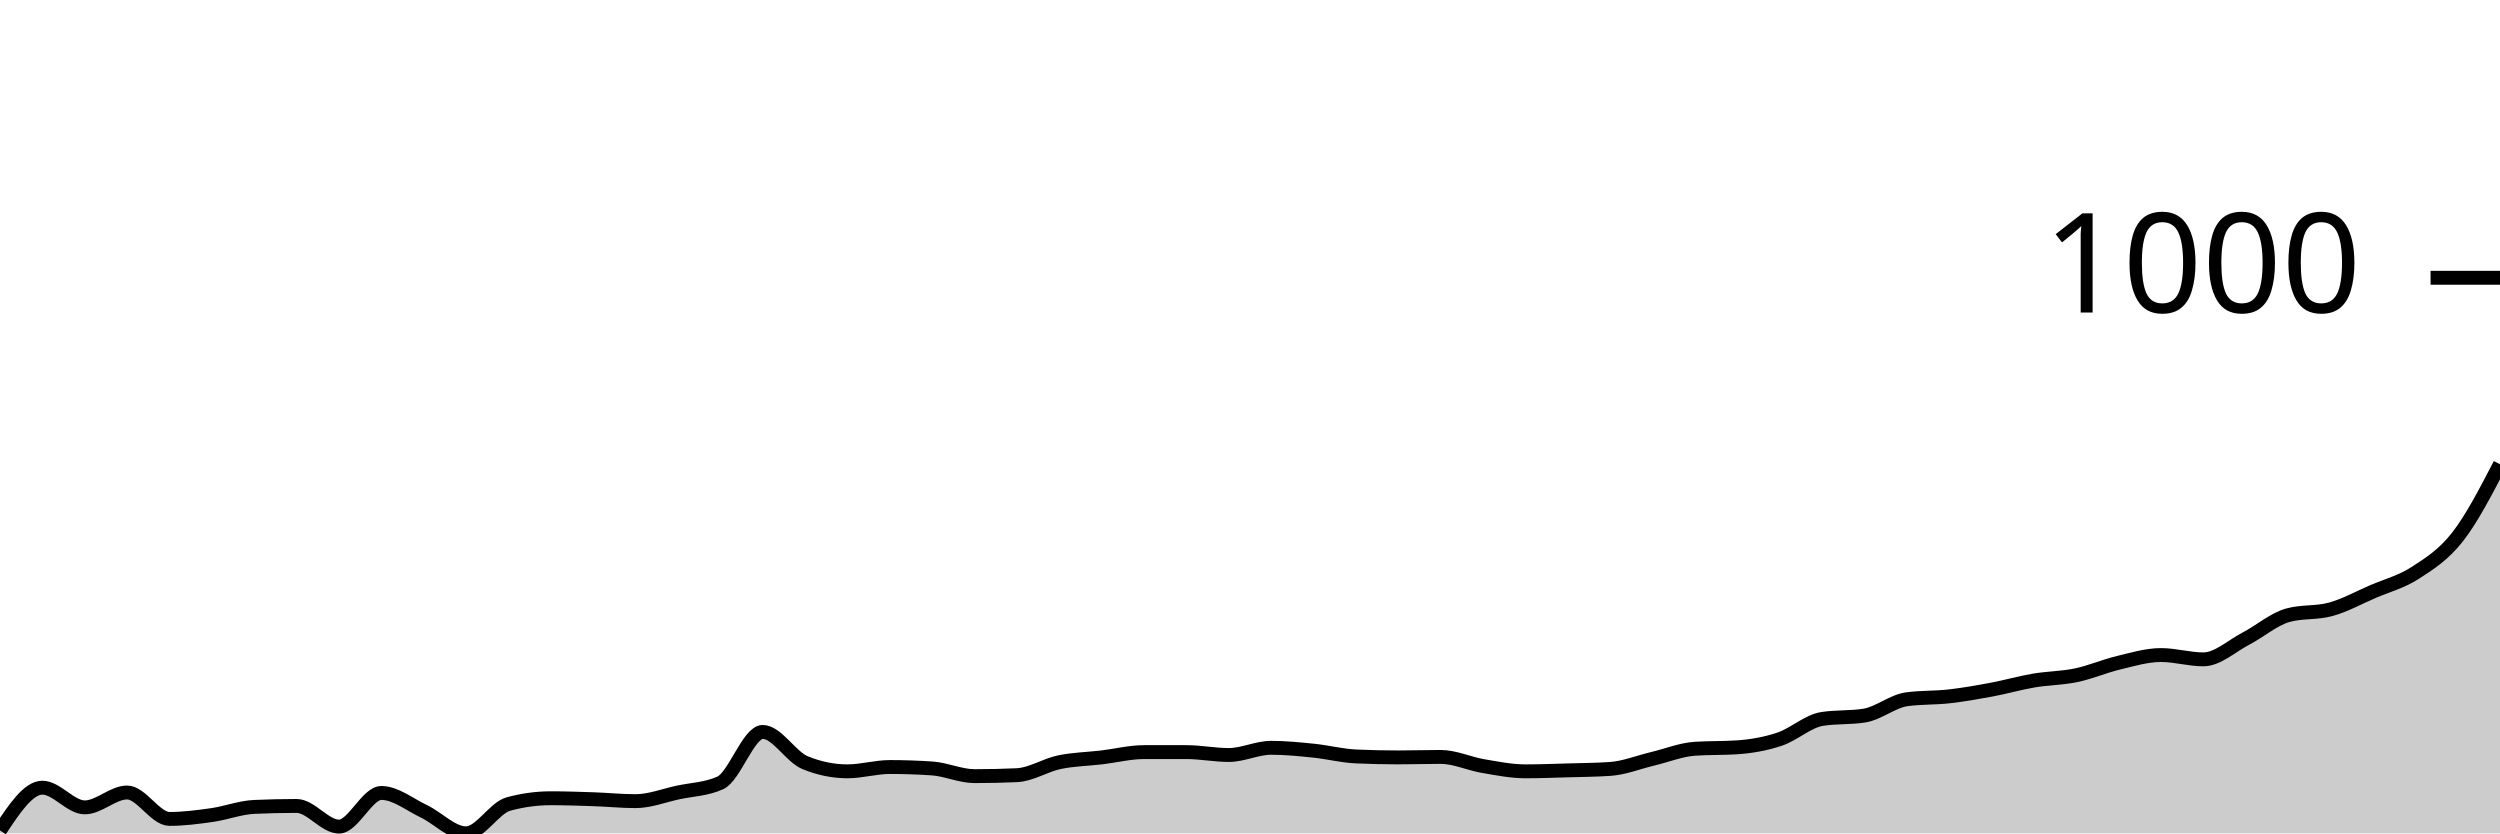
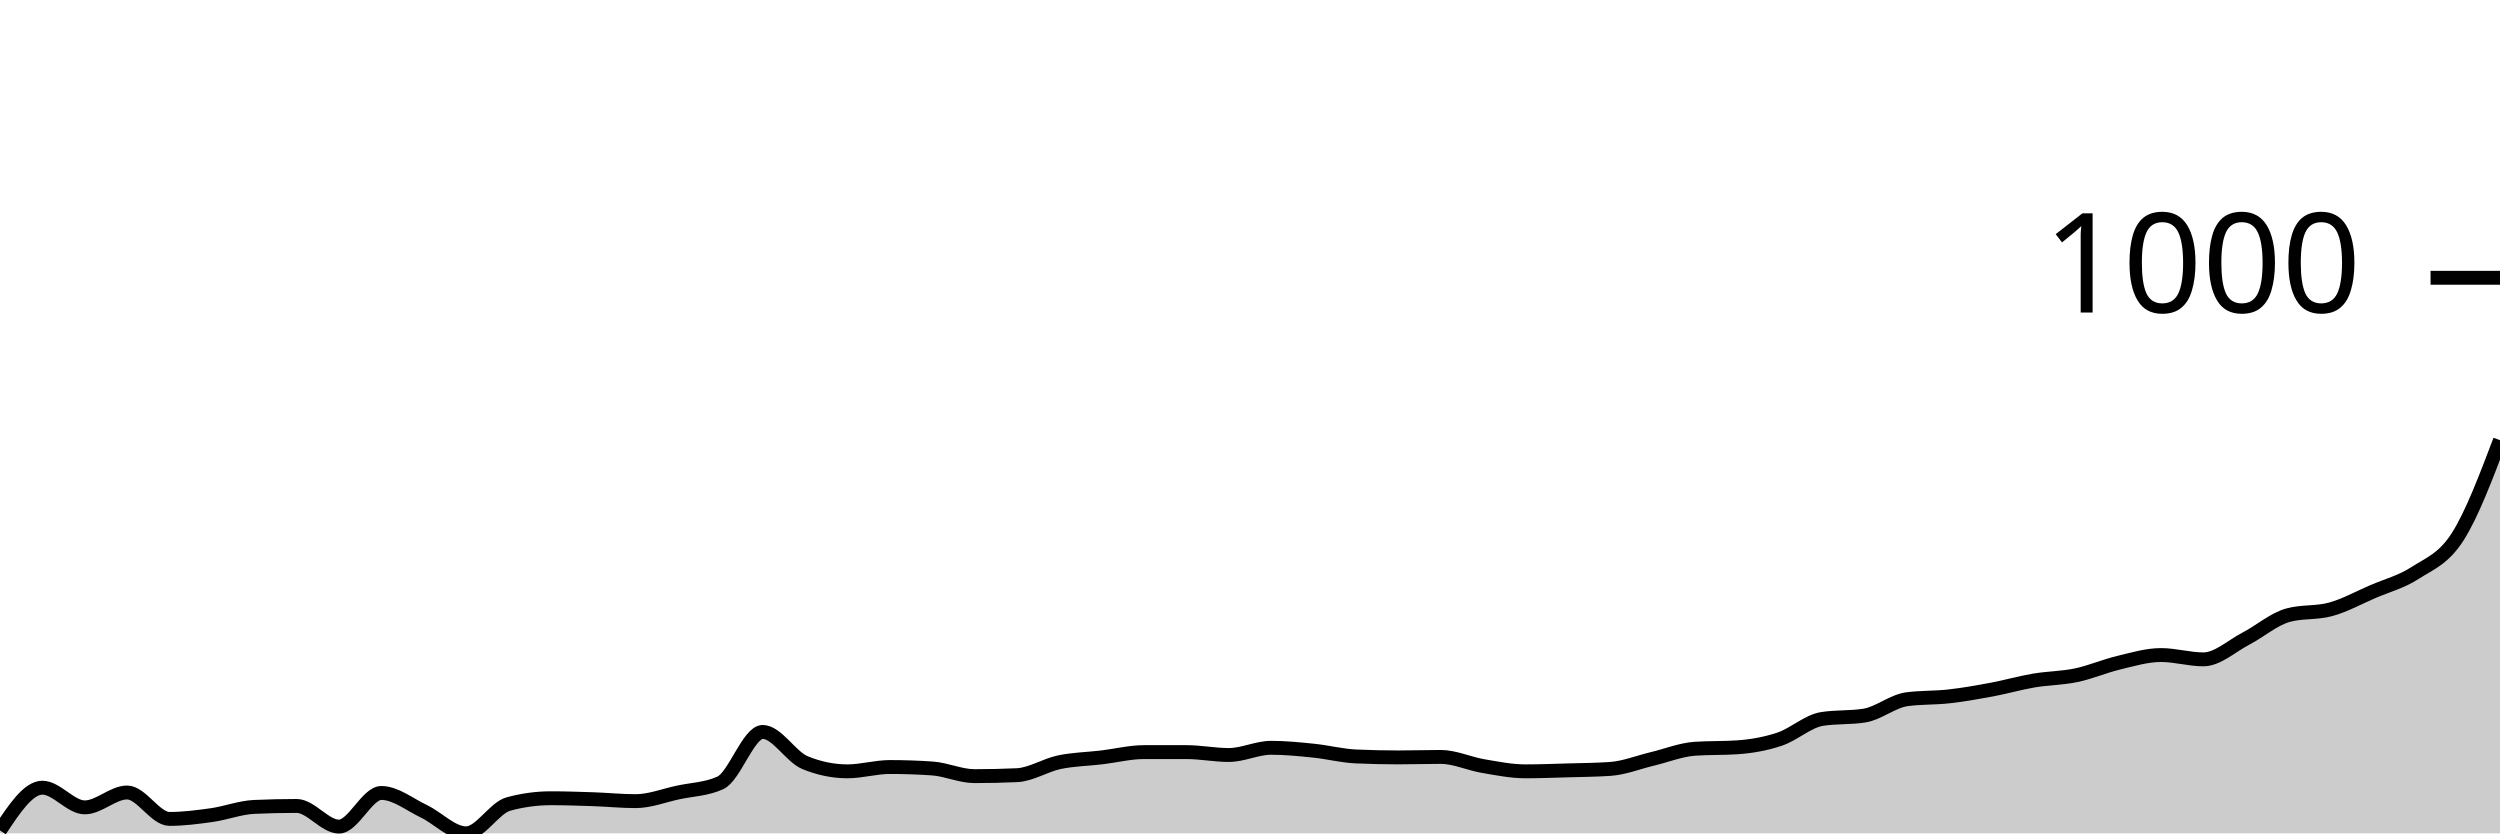
<svg xmlns="http://www.w3.org/2000/svg" viewBox="0 0 180 60">
  <g transform="translate(0,20)">
-     <path class="area" fill="rgba(0, 0, 0, 0.2)" d="M0,39.792C1.017,38.253,2.034,36.713,3.051,36.713C4.068,36.713,5.085,38.131,6.102,38.131C7.119,38.131,8.136,37.059,9.153,37.059C10.169,37.059,11.186,38.962,12.203,38.962C13.22,38.962,14.237,38.829,15.254,38.685C16.271,38.541,17.288,38.143,18.305,38.097C19.322,38.051,20.339,38.028,21.356,38.028C22.373,38.028,23.39,39.516,24.407,39.516C25.424,39.516,26.441,37.093,27.458,37.093C28.475,37.093,29.492,37.924,30.508,38.408C31.525,38.893,32.542,40,33.559,40C34.576,40,35.593,38.166,36.61,37.889C37.627,37.612,38.644,37.474,39.661,37.474C40.678,37.474,41.695,37.509,42.712,37.543C43.729,37.578,44.746,37.682,45.763,37.682C46.78,37.682,47.797,37.278,48.814,37.059C49.831,36.84,50.847,36.828,51.864,36.367C52.881,35.905,53.898,32.699,54.915,32.699C55.932,32.699,56.949,34.498,57.966,34.913C58.983,35.329,60,35.536,61.017,35.536C62.034,35.536,63.051,35.225,64.068,35.225C65.085,35.225,66.102,35.26,67.119,35.329C68.136,35.398,69.153,35.882,70.169,35.882C71.186,35.882,72.203,35.859,73.22,35.813C74.237,35.767,75.254,35.092,76.271,34.879C77.288,34.666,78.305,34.654,79.322,34.533C80.339,34.412,81.356,34.152,82.373,34.152C83.39,34.152,84.407,34.152,85.424,34.152C86.441,34.152,87.458,34.36,88.475,34.36C89.492,34.36,90.508,33.841,91.525,33.841C92.542,33.841,93.559,33.945,94.576,34.048C95.593,34.152,96.61,34.418,97.627,34.464C98.644,34.51,99.661,34.533,100.678,34.533C101.695,34.533,102.712,34.498,103.729,34.498C104.746,34.498,105.763,34.983,106.78,35.156C107.797,35.329,108.814,35.536,109.831,35.536C110.847,35.536,111.864,35.496,112.881,35.467C113.898,35.438,114.915,35.433,115.932,35.363C116.949,35.294,117.966,34.879,118.983,34.637C120,34.394,121.017,33.979,122.034,33.91C123.051,33.841,124.068,33.875,125.085,33.806C126.102,33.737,127.119,33.558,128.136,33.218C129.153,32.878,130.169,31.926,131.186,31.765C132.203,31.603,133.22,31.684,134.237,31.522C135.254,31.361,136.271,30.484,137.288,30.346C138.305,30.208,139.322,30.254,140.339,30.138C141.356,30.023,142.373,29.844,143.39,29.654C144.407,29.464,145.424,29.17,146.441,28.997C147.458,28.824,148.475,28.829,149.492,28.616C150.508,28.403,151.525,27.958,152.542,27.716C153.559,27.474,154.576,27.163,155.593,27.163C156.61,27.163,157.627,27.474,158.644,27.474C159.661,27.474,160.678,26.517,161.695,25.986C162.712,25.456,163.729,24.567,164.746,24.291C165.763,24.014,166.78,24.152,167.797,23.875C168.814,23.599,169.831,23.033,170.847,22.595C171.864,22.157,172.881,21.903,173.898,21.246C174.915,20.588,175.932,19.954,176.949,18.651C177.966,17.347,178.983,15.386,180,13.426L180,40C178.983,40,177.966,40,176.949,40C175.932,40,174.915,40,173.898,40C172.881,40,171.864,40,170.847,40C169.831,40,168.814,40,167.797,40C166.78,40,165.763,40,164.746,40C163.729,40,162.712,40,161.695,40C160.678,40,159.661,40,158.644,40C157.627,40,156.61,40,155.593,40C154.576,40,153.559,40,152.542,40C151.525,40,150.508,40,149.492,40C148.475,40,147.458,40,146.441,40C145.424,40,144.407,40,143.39,40C142.373,40,141.356,40,140.339,40C139.322,40,138.305,40,137.288,40C136.271,40,135.254,40,134.237,40C133.22,40,132.203,40,131.186,40C130.169,40,129.153,40,128.136,40C127.119,40,126.102,40,125.085,40C124.068,40,123.051,40,122.034,40C121.017,40,120,40,118.983,40C117.966,40,116.949,40,115.932,40C114.915,40,113.898,40,112.881,40C111.864,40,110.847,40,109.831,40C108.814,40,107.797,40,106.78,40C105.763,40,104.746,40,103.729,40C102.712,40,101.695,40,100.678,40C99.661,40,98.644,40,97.627,40C96.61,40,95.593,40,94.576,40C93.559,40,92.542,40,91.525,40C90.508,40,89.492,40,88.475,40C87.458,40,86.441,40,85.424,40C84.407,40,83.39,40,82.373,40C81.356,40,80.339,40,79.322,40C78.305,40,77.288,40,76.271,40C75.254,40,74.237,40,73.22,40C72.203,40,71.186,40,70.169,40C69.153,40,68.136,40,67.119,40C66.102,40,65.085,40,64.068,40C63.051,40,62.034,40,61.017,40C60,40,58.983,40,57.966,40C56.949,40,55.932,40,54.915,40C53.898,40,52.881,40,51.864,40C50.847,40,49.831,40,48.814,40C47.797,40,46.78,40,45.763,40C44.746,40,43.729,40,42.712,40C41.695,40,40.678,40,39.661,40C38.644,40,37.627,40,36.61,40C35.593,40,34.576,40,33.559,40C32.542,40,31.525,40,30.508,40C29.492,40,28.475,40,27.458,40C26.441,40,25.424,40,24.407,40C23.39,40,22.373,40,21.356,40C20.339,40,19.322,40,18.305,40C17.288,40,16.271,40,15.254,40C14.237,40,13.22,40,12.203,40C11.186,40,10.169,40,9.153,40C8.136,40,7.119,40,6.102,40C5.085,40,4.068,40,3.051,40C2.034,40,1.017,40,0,40Z" />
-     <path class="line" stroke="black" fill="none" d="M0,39.792C1.017,38.253,2.034,36.713,3.051,36.713C4.068,36.713,5.085,38.131,6.102,38.131C7.119,38.131,8.136,37.059,9.153,37.059C10.169,37.059,11.186,38.962,12.203,38.962C13.22,38.962,14.237,38.829,15.254,38.685C16.271,38.541,17.288,38.143,18.305,38.097C19.322,38.051,20.339,38.028,21.356,38.028C22.373,38.028,23.39,39.516,24.407,39.516C25.424,39.516,26.441,37.093,27.458,37.093C28.475,37.093,29.492,37.924,30.508,38.408C31.525,38.893,32.542,40,33.559,40C34.576,40,35.593,38.166,36.61,37.889C37.627,37.612,38.644,37.474,39.661,37.474C40.678,37.474,41.695,37.509,42.712,37.543C43.729,37.578,44.746,37.682,45.763,37.682C46.78,37.682,47.797,37.278,48.814,37.059C49.831,36.84,50.847,36.828,51.864,36.367C52.881,35.905,53.898,32.699,54.915,32.699C55.932,32.699,56.949,34.498,57.966,34.913C58.983,35.329,60,35.536,61.017,35.536C62.034,35.536,63.051,35.225,64.068,35.225C65.085,35.225,66.102,35.26,67.119,35.329C68.136,35.398,69.153,35.882,70.169,35.882C71.186,35.882,72.203,35.859,73.22,35.813C74.237,35.767,75.254,35.092,76.271,34.879C77.288,34.666,78.305,34.654,79.322,34.533C80.339,34.412,81.356,34.152,82.373,34.152C83.39,34.152,84.407,34.152,85.424,34.152C86.441,34.152,87.458,34.36,88.475,34.36C89.492,34.36,90.508,33.841,91.525,33.841C92.542,33.841,93.559,33.945,94.576,34.048C95.593,34.152,96.61,34.418,97.627,34.464C98.644,34.51,99.661,34.533,100.678,34.533C101.695,34.533,102.712,34.498,103.729,34.498C104.746,34.498,105.763,34.983,106.78,35.156C107.797,35.329,108.814,35.536,109.831,35.536C110.847,35.536,111.864,35.496,112.881,35.467C113.898,35.438,114.915,35.433,115.932,35.363C116.949,35.294,117.966,34.879,118.983,34.637C120,34.394,121.017,33.979,122.034,33.91C123.051,33.841,124.068,33.875,125.085,33.806C126.102,33.737,127.119,33.558,128.136,33.218C129.153,32.878,130.169,31.926,131.186,31.765C132.203,31.603,133.22,31.684,134.237,31.522C135.254,31.361,136.271,30.484,137.288,30.346C138.305,30.208,139.322,30.254,140.339,30.138C141.356,30.023,142.373,29.844,143.39,29.654C144.407,29.464,145.424,29.17,146.441,28.997C147.458,28.824,148.475,28.829,149.492,28.616C150.508,28.403,151.525,27.958,152.542,27.716C153.559,27.474,154.576,27.163,155.593,27.163C156.61,27.163,157.627,27.474,158.644,27.474C159.661,27.474,160.678,26.517,161.695,25.986C162.712,25.456,163.729,24.567,164.746,24.291C165.763,24.014,166.78,24.152,167.797,23.875C168.814,23.599,169.831,23.033,170.847,22.595C171.864,22.157,172.881,21.903,173.898,21.246C174.915,20.588,175.932,19.954,176.949,18.651C177.966,17.347,178.983,15.386,180,13.426" />
+     <path class="area" fill="rgba(0, 0, 0, 0.2)" d="M0,39.792C1.017,38.253,2.034,36.713,3.051,36.713C4.068,36.713,5.085,38.131,6.102,38.131C7.119,38.131,8.136,37.059,9.153,37.059C10.169,37.059,11.186,38.962,12.203,38.962C13.22,38.962,14.237,38.829,15.254,38.685C16.271,38.541,17.288,38.143,18.305,38.097C19.322,38.051,20.339,38.028,21.356,38.028C22.373,38.028,23.39,39.516,24.407,39.516C25.424,39.516,26.441,37.093,27.458,37.093C28.475,37.093,29.492,37.924,30.508,38.408C31.525,38.893,32.542,40,33.559,40C34.576,40,35.593,38.166,36.61,37.889C37.627,37.612,38.644,37.474,39.661,37.474C40.678,37.474,41.695,37.509,42.712,37.543C43.729,37.578,44.746,37.682,45.763,37.682C46.78,37.682,47.797,37.278,48.814,37.059C49.831,36.84,50.847,36.828,51.864,36.367C52.881,35.905,53.898,32.699,54.915,32.699C55.932,32.699,56.949,34.498,57.966,34.913C58.983,35.329,60,35.536,61.017,35.536C62.034,35.536,63.051,35.225,64.068,35.225C65.085,35.225,66.102,35.26,67.119,35.329C68.136,35.398,69.153,35.882,70.169,35.882C71.186,35.882,72.203,35.859,73.22,35.813C74.237,35.767,75.254,35.092,76.271,34.879C77.288,34.666,78.305,34.654,79.322,34.533C80.339,34.412,81.356,34.152,82.373,34.152C83.39,34.152,84.407,34.152,85.424,34.152C86.441,34.152,87.458,34.36,88.475,34.36C89.492,34.36,90.508,33.841,91.525,33.841C92.542,33.841,93.559,33.945,94.576,34.048C95.593,34.152,96.61,34.418,97.627,34.464C98.644,34.51,99.661,34.533,100.678,34.533C101.695,34.533,102.712,34.498,103.729,34.498C104.746,34.498,105.763,34.983,106.78,35.156C107.797,35.329,108.814,35.536,109.831,35.536C110.847,35.536,111.864,35.496,112.881,35.467C113.898,35.438,114.915,35.433,115.932,35.363C116.949,35.294,117.966,34.879,118.983,34.637C120,34.394,121.017,33.979,122.034,33.91C123.051,33.841,124.068,33.875,125.085,33.806C126.102,33.737,127.119,33.558,128.136,33.218C129.153,32.878,130.169,31.926,131.186,31.765C132.203,31.603,133.22,31.684,134.237,31.522C135.254,31.361,136.271,30.484,137.288,30.346C138.305,30.208,139.322,30.254,140.339,30.138C141.356,30.023,142.373,29.844,143.39,29.654C144.407,29.464,145.424,29.17,146.441,28.997C147.458,28.824,148.475,28.829,149.492,28.616C150.508,28.403,151.525,27.958,152.542,27.716C153.559,27.474,154.576,27.163,155.593,27.163C156.61,27.163,157.627,27.474,158.644,27.474C159.661,27.474,160.678,26.517,161.695,25.986C162.712,25.456,163.729,24.567,164.746,24.291C165.763,24.014,166.78,24.152,167.797,23.875C168.814,23.599,169.831,23.033,170.847,22.595C171.864,22.157,172.881,21.903,173.898,21.246C174.915,20.588,175.932,20.242,176.949,18.651C177.966,17.059,178.983,14.377,180,11.696L180,40C178.983,40,177.966,40,176.949,40C175.932,40,174.915,40,173.898,40C172.881,40,171.864,40,170.847,40C169.831,40,168.814,40,167.797,40C166.78,40,165.763,40,164.746,40C163.729,40,162.712,40,161.695,40C160.678,40,159.661,40,158.644,40C157.627,40,156.61,40,155.593,40C154.576,40,153.559,40,152.542,40C151.525,40,150.508,40,149.492,40C148.475,40,147.458,40,146.441,40C145.424,40,144.407,40,143.39,40C142.373,40,141.356,40,140.339,40C139.322,40,138.305,40,137.288,40C136.271,40,135.254,40,134.237,40C133.22,40,132.203,40,131.186,40C130.169,40,129.153,40,128.136,40C127.119,40,126.102,40,125.085,40C124.068,40,123.051,40,122.034,40C121.017,40,120,40,118.983,40C117.966,40,116.949,40,115.932,40C114.915,40,113.898,40,112.881,40C111.864,40,110.847,40,109.831,40C108.814,40,107.797,40,106.78,40C105.763,40,104.746,40,103.729,40C102.712,40,101.695,40,100.678,40C99.661,40,98.644,40,97.627,40C96.61,40,95.593,40,94.576,40C93.559,40,92.542,40,91.525,40C90.508,40,89.492,40,88.475,40C87.458,40,86.441,40,85.424,40C84.407,40,83.39,40,82.373,40C81.356,40,80.339,40,79.322,40C78.305,40,77.288,40,76.271,40C75.254,40,74.237,40,73.22,40C72.203,40,71.186,40,70.169,40C69.153,40,68.136,40,67.119,40C66.102,40,65.085,40,64.068,40C63.051,40,62.034,40,61.017,40C60,40,58.983,40,57.966,40C56.949,40,55.932,40,54.915,40C53.898,40,52.881,40,51.864,40C50.847,40,49.831,40,48.814,40C47.797,40,46.78,40,45.763,40C44.746,40,43.729,40,42.712,40C41.695,40,40.678,40,39.661,40C38.644,40,37.627,40,36.61,40C35.593,40,34.576,40,33.559,40C32.542,40,31.525,40,30.508,40C29.492,40,28.475,40,27.458,40C26.441,40,25.424,40,24.407,40C23.39,40,22.373,40,21.356,40C20.339,40,19.322,40,18.305,40C17.288,40,16.271,40,15.254,40C14.237,40,13.22,40,12.203,40C11.186,40,10.169,40,9.153,40C8.136,40,7.119,40,6.102,40C5.085,40,4.068,40,3.051,40C2.034,40,1.017,40,0,40Z" />
+     <path class="line" stroke="black" fill="none" d="M0,39.792C1.017,38.253,2.034,36.713,3.051,36.713C4.068,36.713,5.085,38.131,6.102,38.131C7.119,38.131,8.136,37.059,9.153,37.059C10.169,37.059,11.186,38.962,12.203,38.962C13.22,38.962,14.237,38.829,15.254,38.685C16.271,38.541,17.288,38.143,18.305,38.097C19.322,38.051,20.339,38.028,21.356,38.028C22.373,38.028,23.39,39.516,24.407,39.516C25.424,39.516,26.441,37.093,27.458,37.093C28.475,37.093,29.492,37.924,30.508,38.408C31.525,38.893,32.542,40,33.559,40C34.576,40,35.593,38.166,36.61,37.889C37.627,37.612,38.644,37.474,39.661,37.474C40.678,37.474,41.695,37.509,42.712,37.543C43.729,37.578,44.746,37.682,45.763,37.682C46.78,37.682,47.797,37.278,48.814,37.059C49.831,36.84,50.847,36.828,51.864,36.367C52.881,35.905,53.898,32.699,54.915,32.699C55.932,32.699,56.949,34.498,57.966,34.913C58.983,35.329,60,35.536,61.017,35.536C62.034,35.536,63.051,35.225,64.068,35.225C65.085,35.225,66.102,35.26,67.119,35.329C68.136,35.398,69.153,35.882,70.169,35.882C71.186,35.882,72.203,35.859,73.22,35.813C74.237,35.767,75.254,35.092,76.271,34.879C77.288,34.666,78.305,34.654,79.322,34.533C80.339,34.412,81.356,34.152,82.373,34.152C83.39,34.152,84.407,34.152,85.424,34.152C86.441,34.152,87.458,34.36,88.475,34.36C89.492,34.36,90.508,33.841,91.525,33.841C92.542,33.841,93.559,33.945,94.576,34.048C95.593,34.152,96.61,34.418,97.627,34.464C98.644,34.51,99.661,34.533,100.678,34.533C101.695,34.533,102.712,34.498,103.729,34.498C104.746,34.498,105.763,34.983,106.78,35.156C107.797,35.329,108.814,35.536,109.831,35.536C110.847,35.536,111.864,35.496,112.881,35.467C113.898,35.438,114.915,35.433,115.932,35.363C116.949,35.294,117.966,34.879,118.983,34.637C120,34.394,121.017,33.979,122.034,33.91C123.051,33.841,124.068,33.875,125.085,33.806C126.102,33.737,127.119,33.558,128.136,33.218C129.153,32.878,130.169,31.926,131.186,31.765C132.203,31.603,133.22,31.684,134.237,31.522C135.254,31.361,136.271,30.484,137.288,30.346C138.305,30.208,139.322,30.254,140.339,30.138C141.356,30.023,142.373,29.844,143.39,29.654C144.407,29.464,145.424,29.17,146.441,28.997C147.458,28.824,148.475,28.829,149.492,28.616C150.508,28.403,151.525,27.958,152.542,27.716C153.559,27.474,154.576,27.163,155.593,27.163C156.61,27.163,157.627,27.474,158.644,27.474C159.661,27.474,160.678,26.517,161.695,25.986C162.712,25.456,163.729,24.567,164.746,24.291C165.763,24.014,166.78,24.152,167.797,23.875C168.814,23.599,169.831,23.033,170.847,22.595C171.864,22.157,172.881,21.903,173.898,21.246C174.915,20.588,175.932,20.242,176.949,18.651C177.966,17.059,178.983,14.377,180,11.696" />
    <path class="axis-ceiling" stroke-width="1" stroke="black" fill="none" d="M175,0L180,0" />
    <text class="axis-ceiling-label" font-family="sans-serif" text-anchor="end" font-size="10px" x="170" y="2.5">1000</text>
  </g>
</svg>
